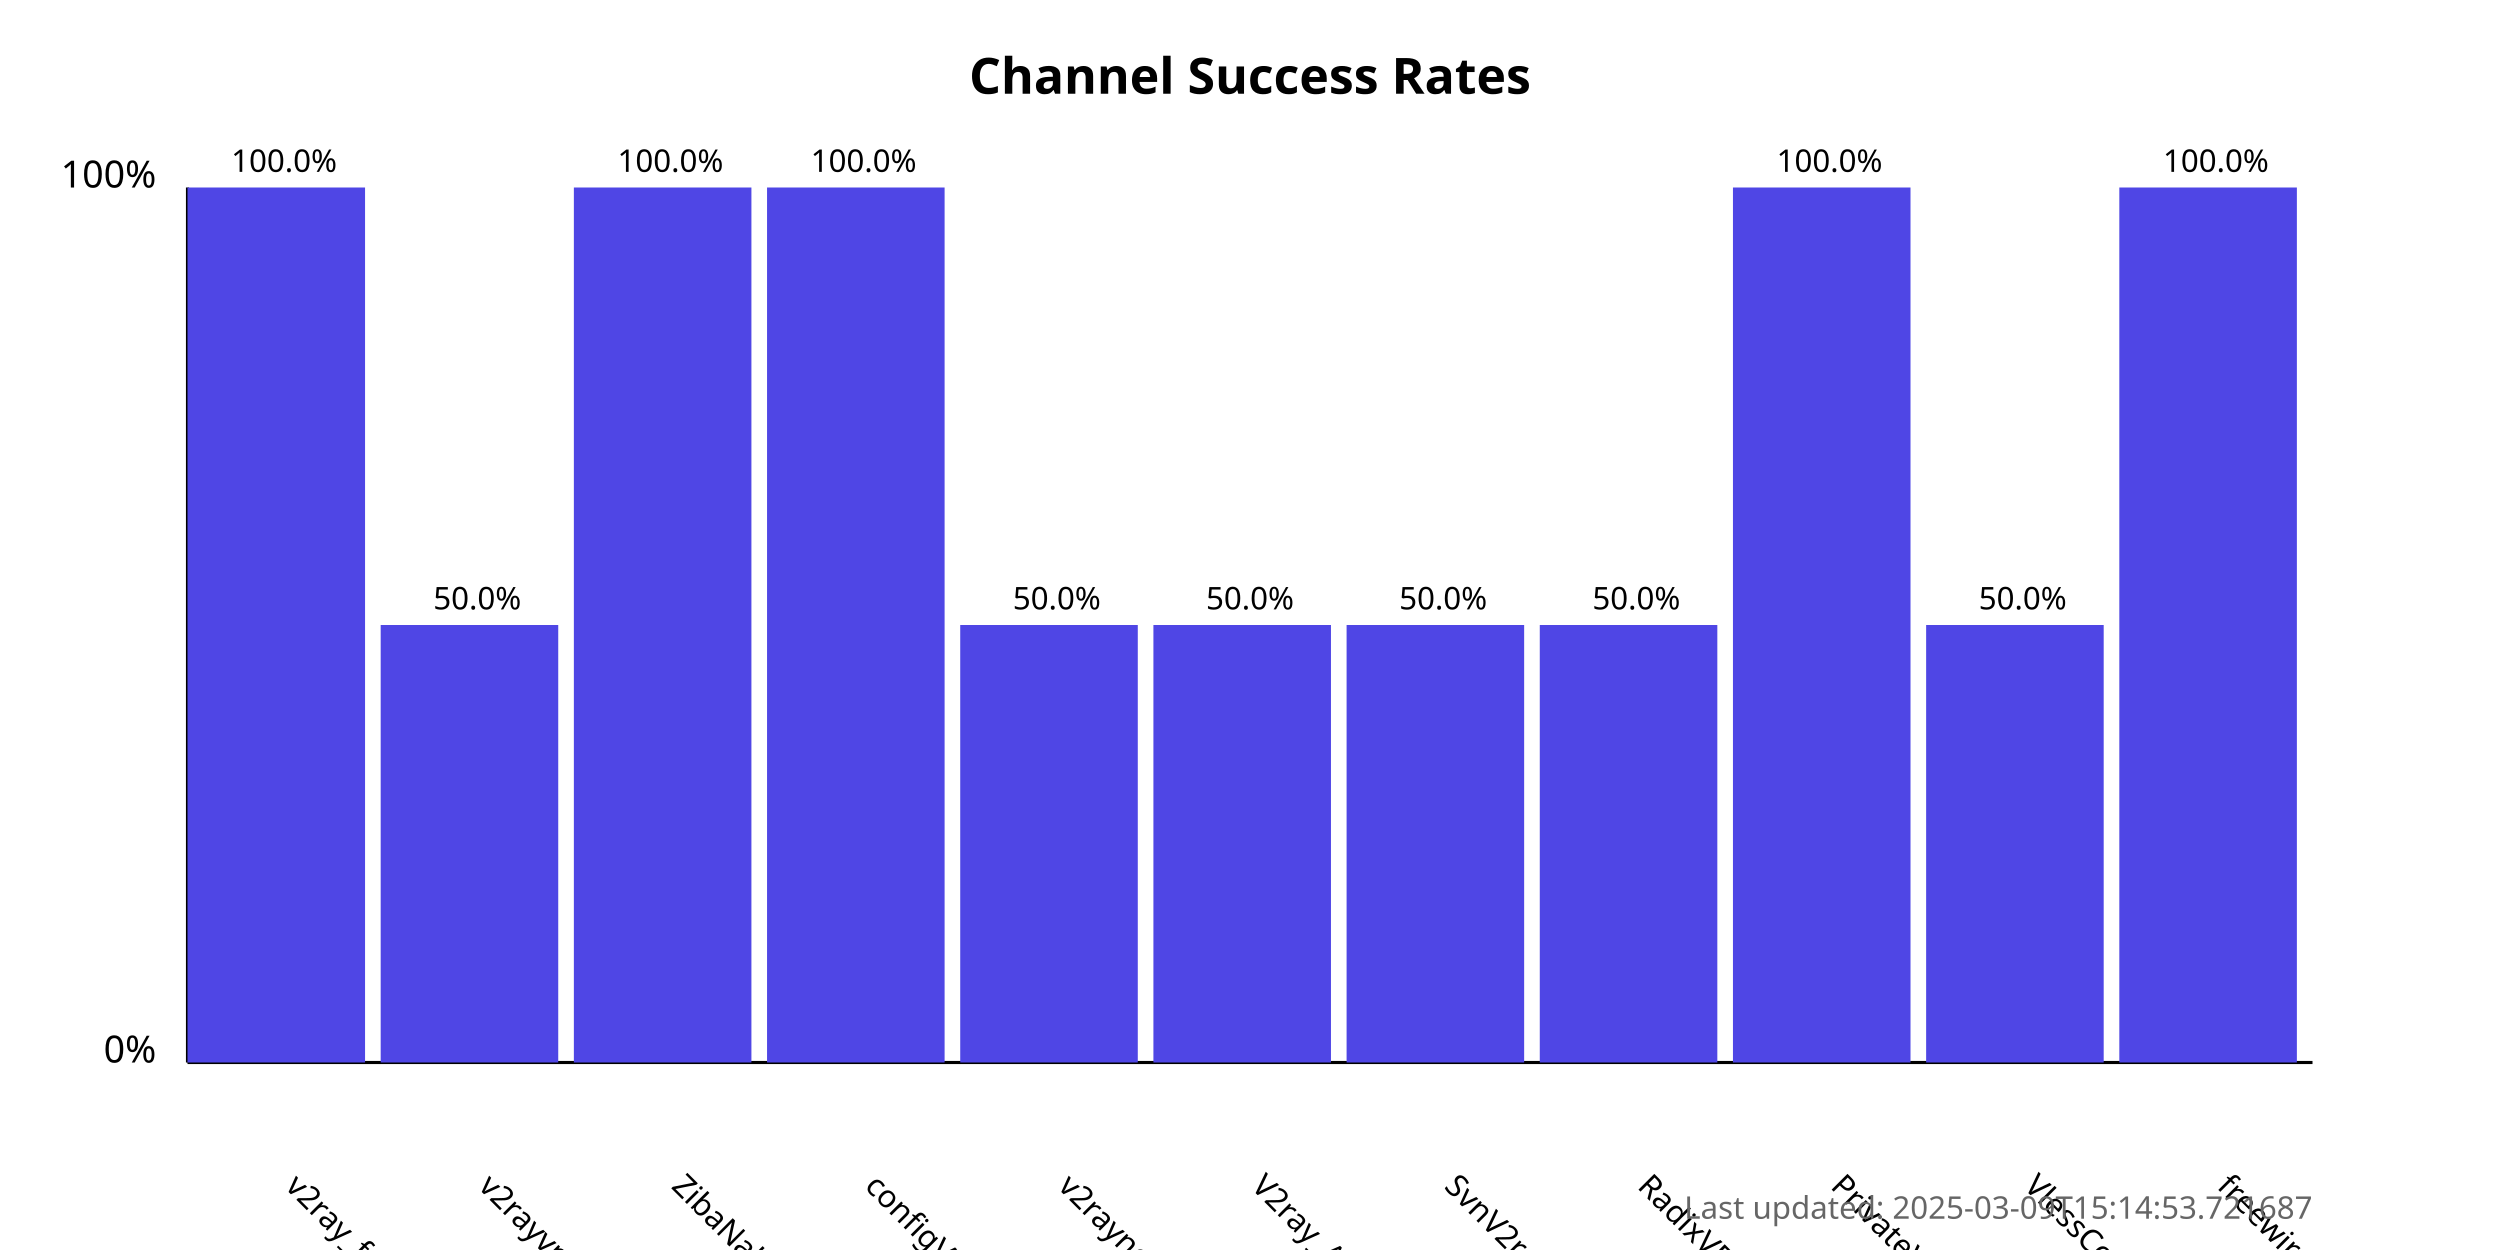
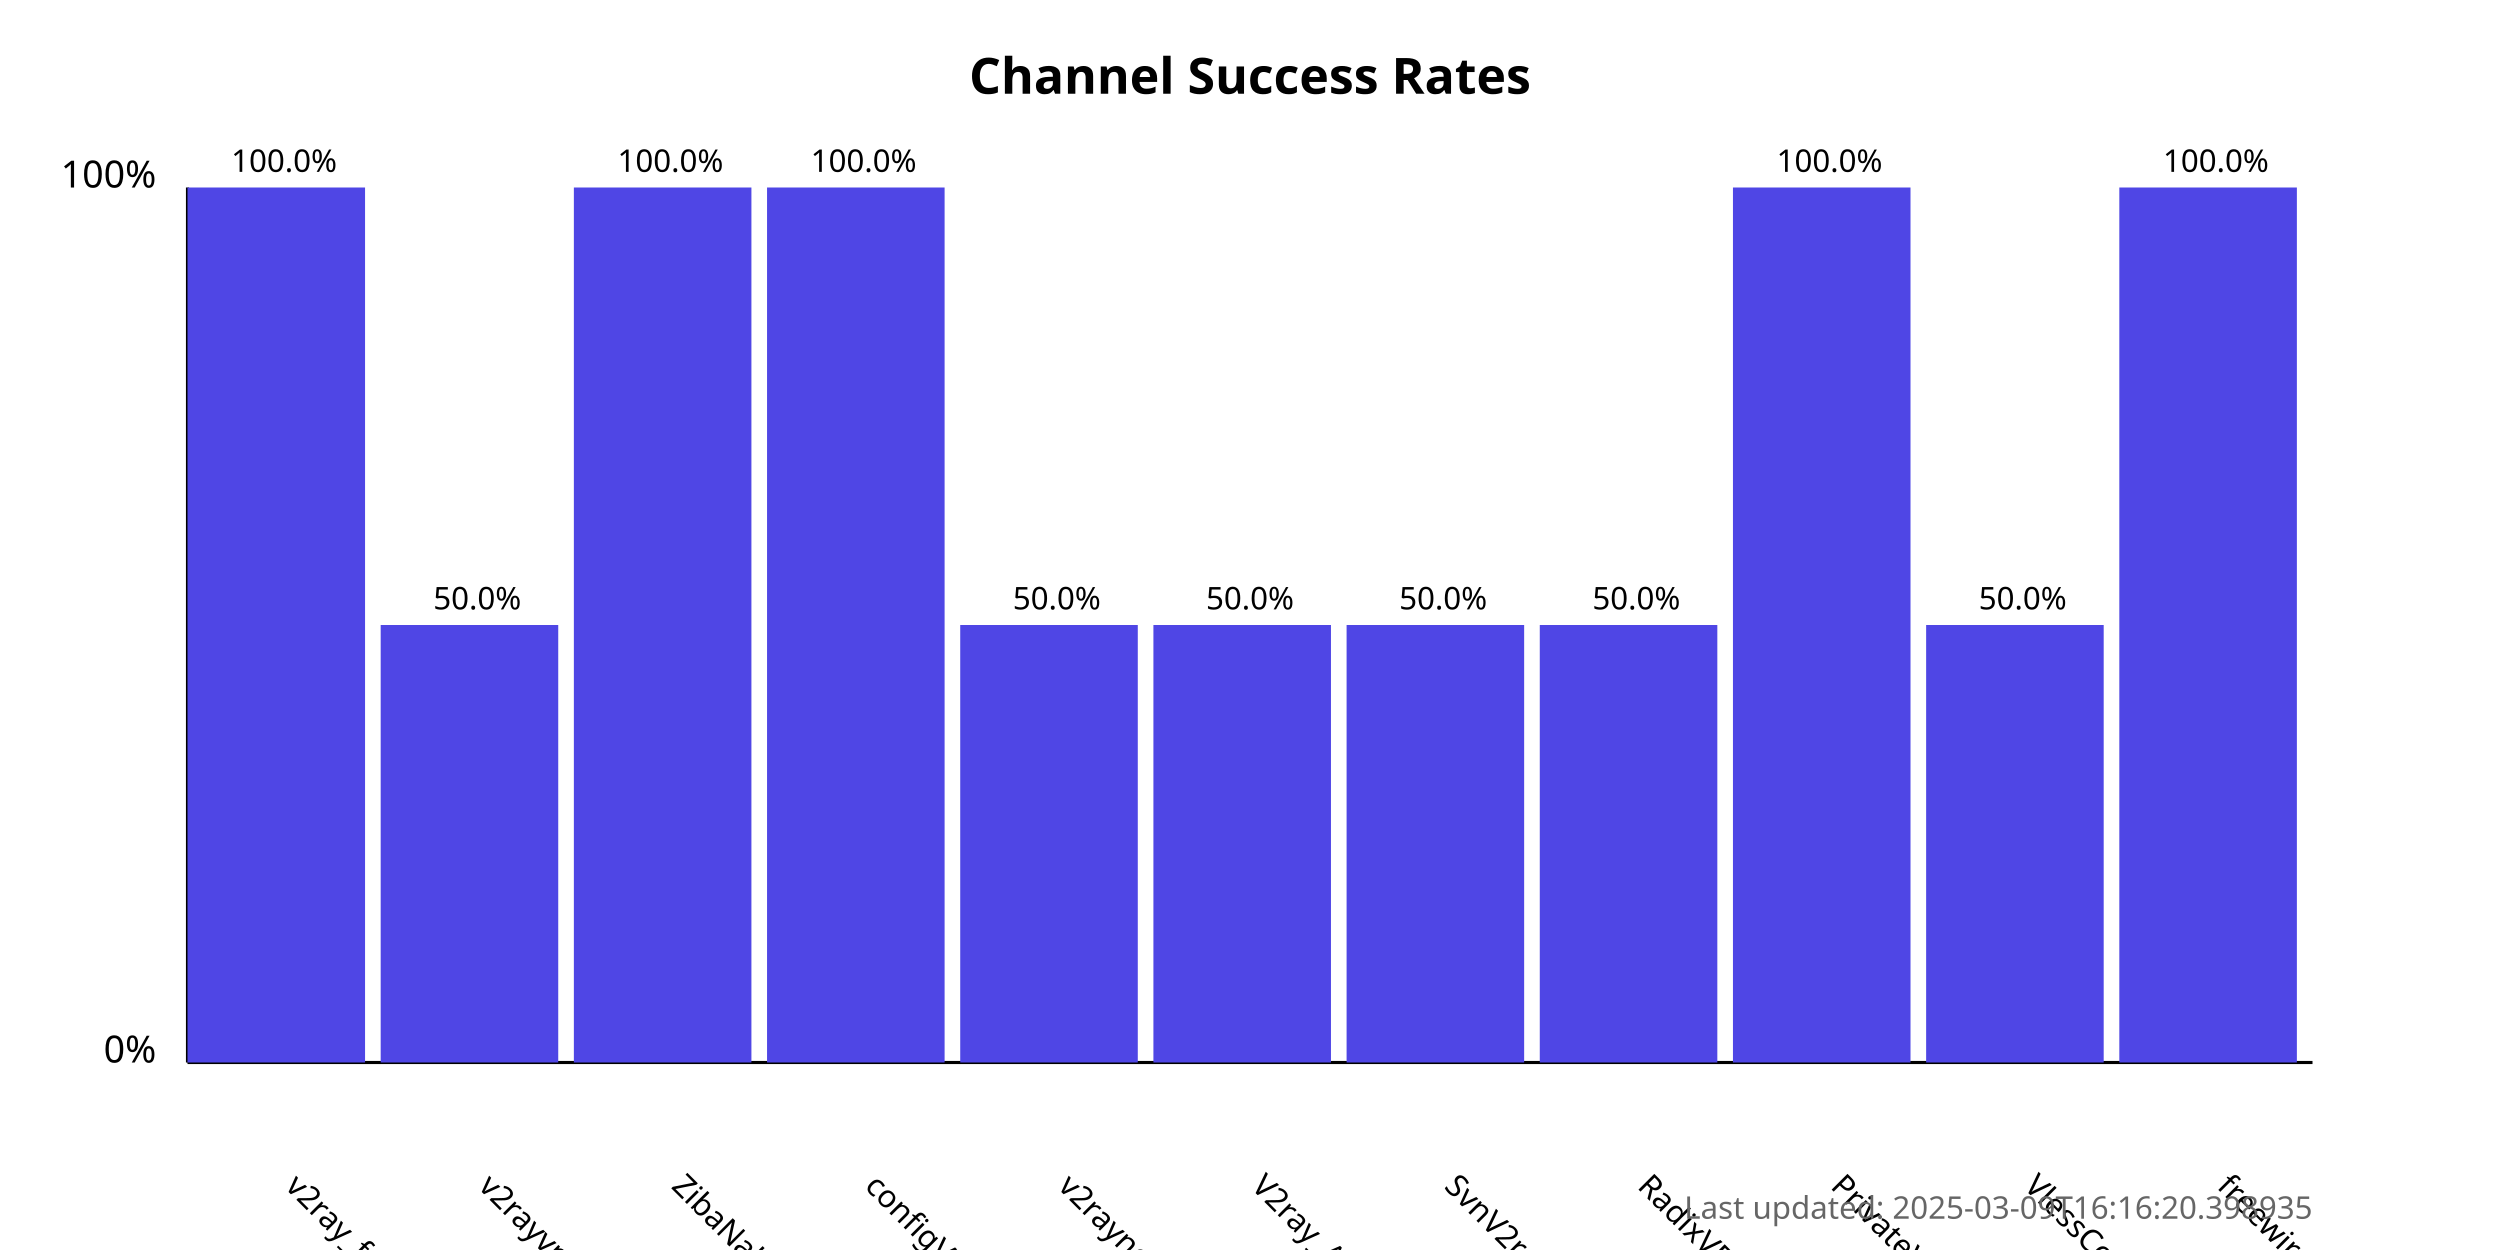
<svg xmlns="http://www.w3.org/2000/svg" width="800" height="400">
  <style>
            .chart-title { font: bold 16px sans-serif; }
            .axis-label { font: 12px sans-serif; }
            .tick-label { font: 10px sans-serif; }
            .bar { fill: #4f46e5; }
            .bar:hover { fill: #6366f1; }
            .timestamp { font: 10px sans-serif; fill: #666; }
        </style>
  <text x="400.0" y="30" text-anchor="middle" class="chart-title">
            Channel Success Rates
        </text>
  <line x1="60" y1="340" x2="60" y2="60" stroke="black" stroke-width="1" />
  <line x1="60" y1="340" x2="740" y2="340" stroke="black" stroke-width="1" />
  <text x="50" y="340" text-anchor="end" class="axis-label">0%</text>
  <text x="50" y="60" text-anchor="end" class="axis-label">100%</text>
  <g>
    <rect x="60" y="60.0" width="56.818" height="280.0" class="bar" />
    <text x="90.909" y="380" transform="rotate(45, 90.90909, 380)" text-anchor="start" class="tick-label">
                v2ray_free_conf
            </text>
    <text x="90.909" y="55.0" text-anchor="middle" class="tick-label">
                100.0%
            </text>
  </g>
  <g>
    <rect x="121.818" y="200.0" width="56.818" height="140.0" class="bar" />
    <text x="152.727" y="380" transform="rotate(45, 152.7273, 380)" text-anchor="start" class="tick-label">
                v2rayvpno
            </text>
    <text x="152.727" y="195.0" text-anchor="middle" class="tick-label">
                50.0%
            </text>
  </g>
  <g>
    <rect x="183.636" y="60.0" width="56.818" height="280.0" class="bar" />
    <text x="214.545" y="380" transform="rotate(45, 214.5455, 380)" text-anchor="start" class="tick-label">
                ZibaNabz
            </text>
    <text x="214.545" y="55.0" text-anchor="middle" class="tick-label">
                100.0%
            </text>
  </g>
  <g>
    <rect x="245.455" y="60.0" width="56.818" height="280.0" class="bar" />
    <text x="276.364" y="380" transform="rotate(45, 276.3636, 380)" text-anchor="start" class="tick-label">
                configV2rayForFree
            </text>
    <text x="276.364" y="55.0" text-anchor="middle" class="tick-label">
                100.0%
            </text>
  </g>
  <g>
    <rect x="307.273" y="200.0" width="56.818" height="140.0" class="bar" />
    <text x="338.182" y="380" transform="rotate(45, 338.1818, 380)" text-anchor="start" class="tick-label">
                v2rayngvpn
            </text>
    <text x="338.182" y="195.0" text-anchor="middle" class="tick-label">
                50.0%
            </text>
  </g>
  <g>
    <rect x="369.091" y="200.0" width="56.818" height="140.0" class="bar" />
    <text x="400.0" y="380" transform="rotate(45, 400.0, 380)" text-anchor="start" class="tick-label">
                V2ray_Alpha
            </text>
    <text x="400.0" y="195.0" text-anchor="middle" class="tick-label">
                50.0%
            </text>
  </g>
  <g>
    <rect x="430.909" y="200.0" width="56.818" height="140.0" class="bar" />
    <text x="461.818" y="380" transform="rotate(45, 461.8182, 380)" text-anchor="start" class="tick-label">
                SvnV2ray
            </text>
    <text x="461.818" y="195.0" text-anchor="middle" class="tick-label">
                50.0%
            </text>
  </g>
  <g>
    <rect x="492.727" y="200.0" width="56.818" height="140.0" class="bar" />
    <text x="523.636" y="380" transform="rotate(45, 523.6364, 380)" text-anchor="start" class="tick-label">
                RadixVPN
            </text>
    <text x="523.636" y="195.0" text-anchor="middle" class="tick-label">
                50.0%
            </text>
  </g>
  <g>
    <rect x="554.545" y="60.0" width="56.818" height="280.0" class="bar" />
    <text x="585.455" y="380" transform="rotate(45, 585.4545, 380)" text-anchor="start" class="tick-label">
                PrivateVPNs
            </text>
    <text x="585.455" y="55.0" text-anchor="middle" class="tick-label">
                100.0%
            </text>
  </g>
  <g>
    <rect x="616.364" y="200.0" width="56.818" height="140.0" class="bar" />
    <text x="647.273" y="380" transform="rotate(45, 647.2727, 380)" text-anchor="start" class="tick-label">
                VlessConfig
            </text>
    <text x="647.273" y="195.0" text-anchor="middle" class="tick-label">
                50.0%
            </text>
  </g>
  <g>
    <rect x="678.182" y="60.0" width="56.818" height="280.0" class="bar" />
    <text x="709.091" y="380" transform="rotate(45, 709.0909, 380)" text-anchor="start" class="tick-label">
                freewireguard
            </text>
    <text x="709.091" y="55.0" text-anchor="middle" class="tick-label">
                100.0%
            </text>
  </g>
  <text x="740" y="390" text-anchor="end" class="timestamp">
-             Last updated: 2025-03-09T15:14:53.721687
+             Last updated: 2025-03-09T16:16:20.398935
        </text>
</svg>
